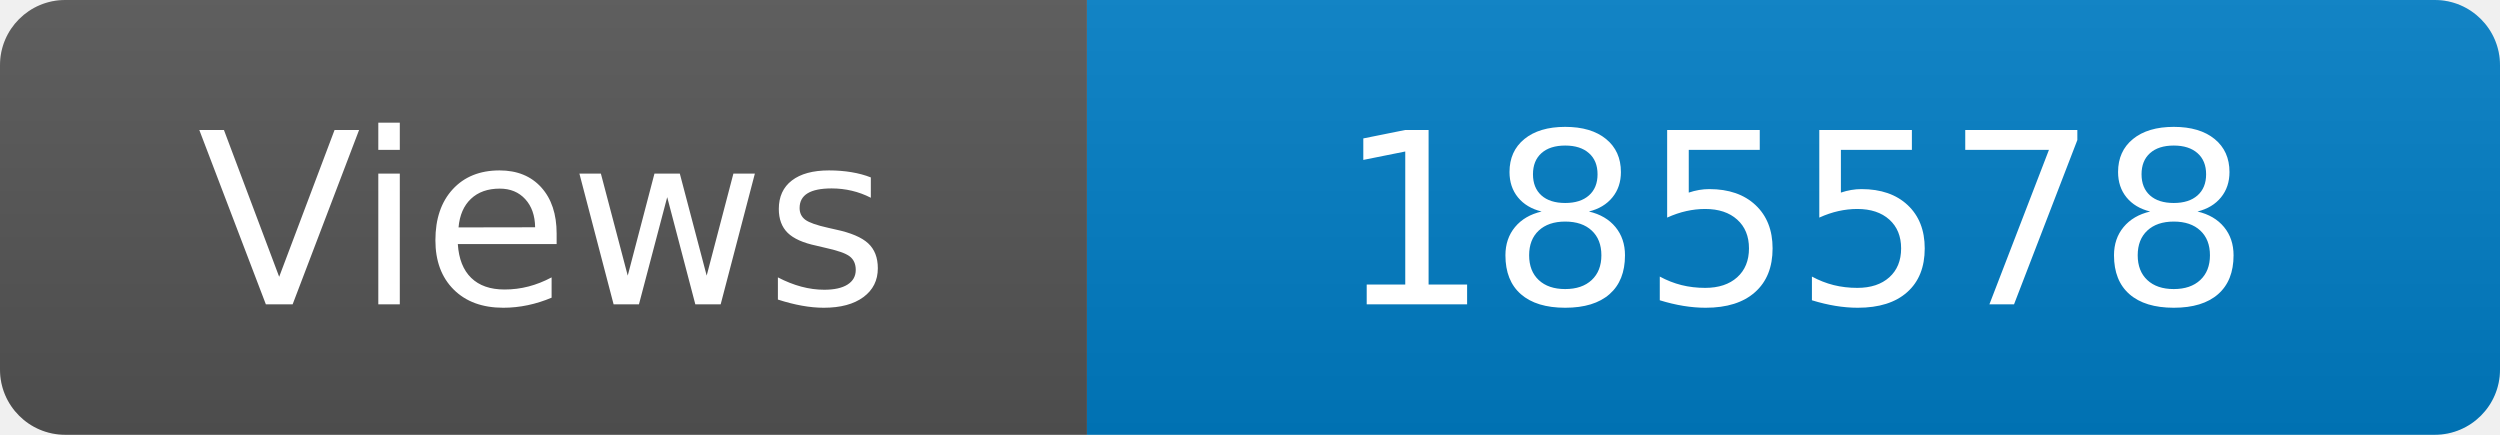
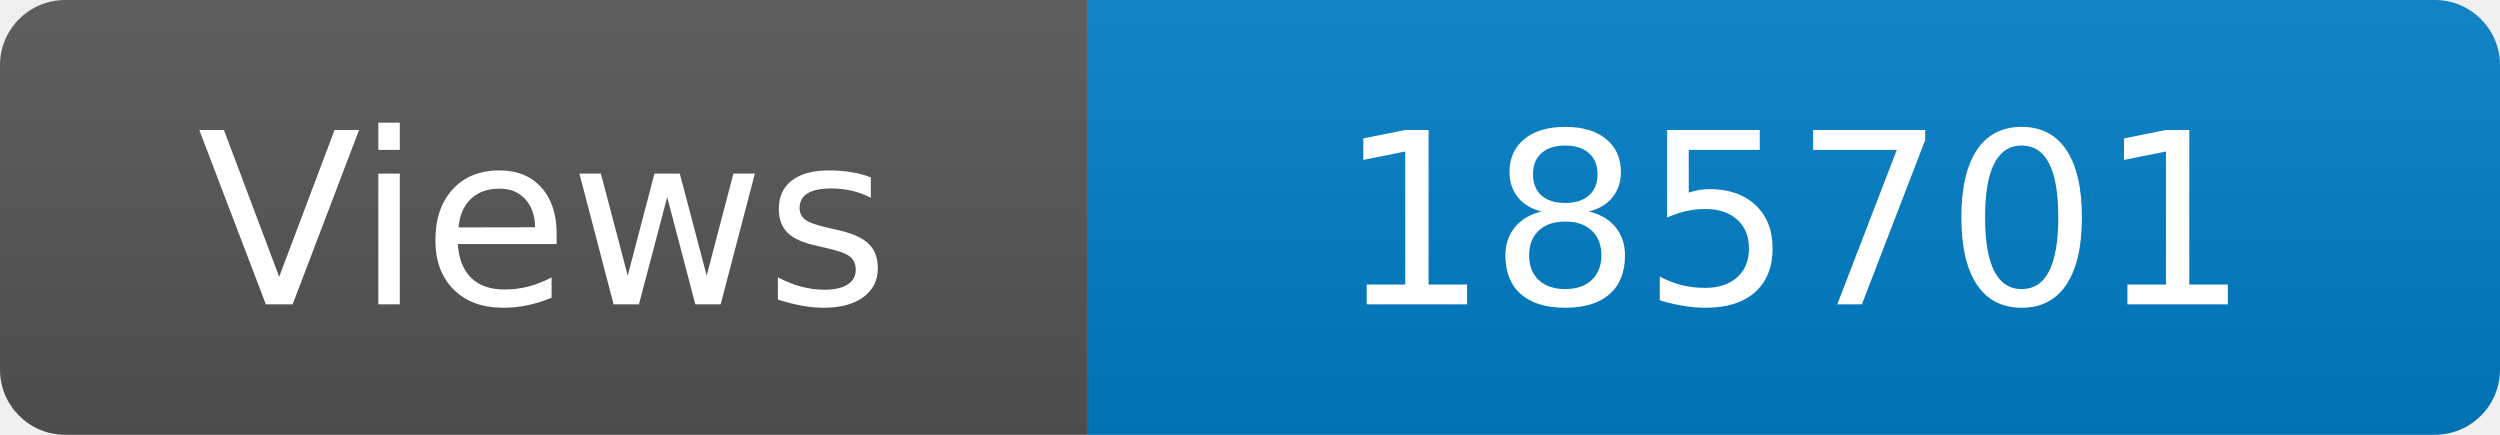
<svg xmlns="http://www.w3.org/2000/svg" width="115" height="20" role="img" aria-label="Maintained?: yes">
  <linearGradient id="s" x2="0" y2="100%">
    <stop offset="0" stop-color="#bbb" stop-opacity=".1" />
    <stop offset="1" stop-opacity=".1" />
  </linearGradient>
  <clipPath id="r">
    <rect width="115" height="20" rx="3" fill="#fff" />
  </clipPath>
  <g clip-path="url(#r)">
    <rect width="50" height="20" fill="#555" />
    <rect x="50" width="160" height="20" fill="#007ec6" />
    <rect width="115" height="20" fill="url(#s)" />
  </g>
  <g fill="#fff" text-anchor="middle" font-family="Verdana,Geneva,DejaVu Sans,sans-serif" font-size="110">
    <text x="250" y="140" transform="scale(.1)" fill="#fff">Views</text>
-     <text x="825" y="140" transform="scale(.1)" fill="#fff">185578</text>
+     <text x="825" y="140" transform="scale(.1)" fill="#fff">185701</text>
  </g>
</svg>
